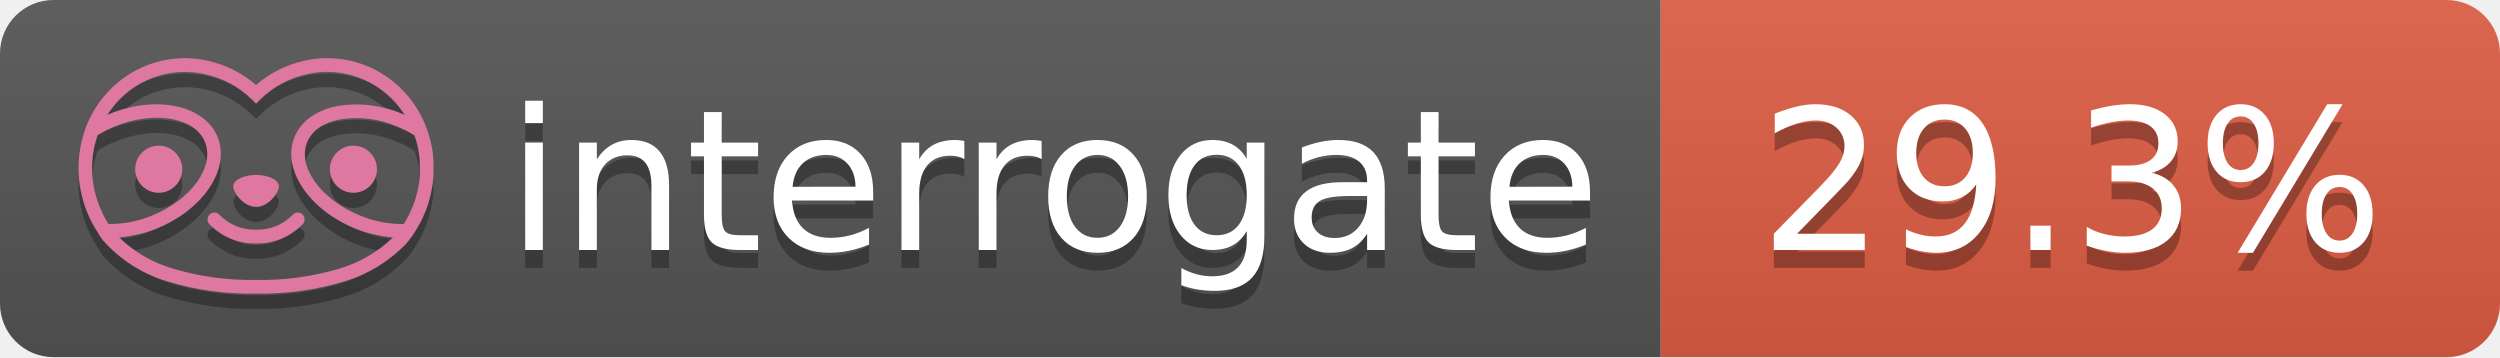
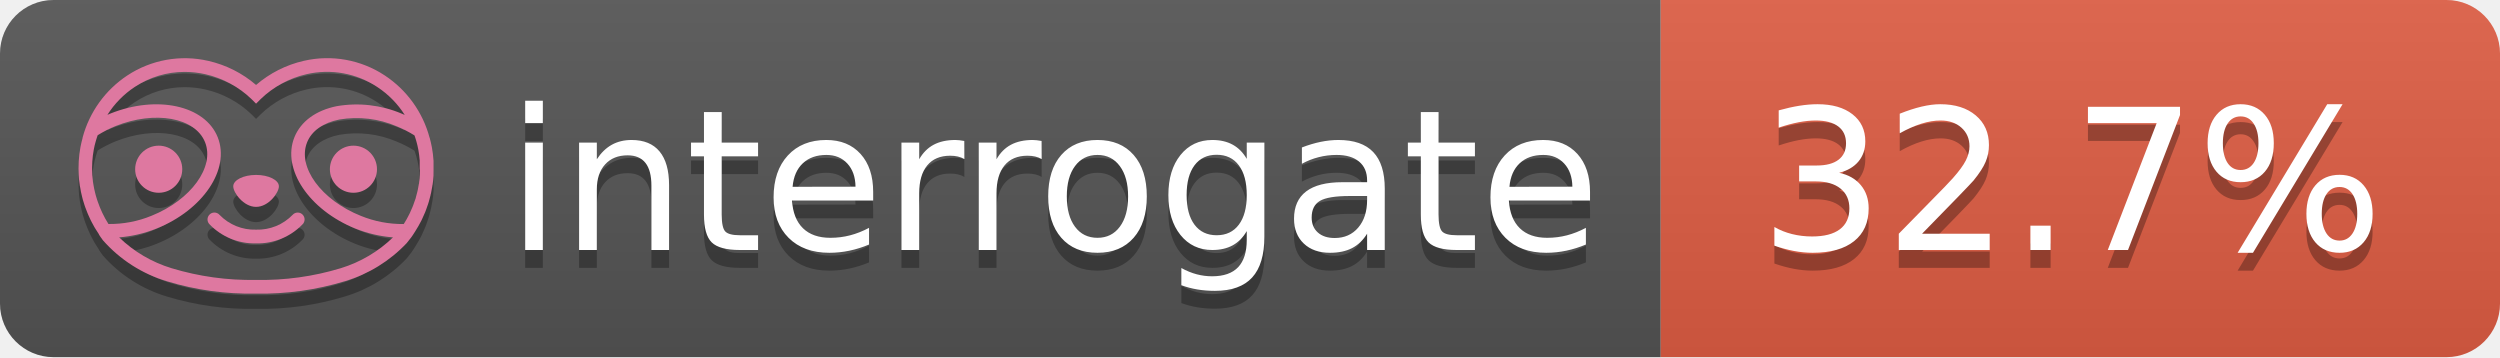
- <svg xmlns="http://www.w3.org/2000/svg" width="140" height="20" role="img" aria-label="interrogate: 29.3%">
+ <svg xmlns="http://www.w3.org/2000/svg" width="140" height="20" role="img" aria-label="interrogate: 32.7%">
  <linearGradient id="s" x2="0" y2="100%">
    <stop offset="0" stop-color="#bbb" stop-opacity=".1" />
    <stop offset="1" stop-opacity=".1" />
  </linearGradient>
  <clipPath id="r">
    <rect width="140" height="20" rx="3" fill="#fff" />
  </clipPath>
  <g clip-path="url(#r)">
    <rect width="93" height="20" fill="#555" />
    <rect x="93" width="47" height="20" fill="#e05d44" />
    <rect width="140" height="20" fill="url(#s)" />
  </g>
  <g fill="#fff" text-anchor="middle" font-family="Verdana,Geneva,DejaVu Sans,sans-serif" text-rendering="geometricPrecision" font-size="110">
    <text aria-hidden="true" x="590" y="150" fill="#010101" fill-opacity=".3" transform="scale(.1)" textLength="610">interrogate</text>
    <text x="590" y="140" transform="scale(.1)" fill="#fff" textLength="610">interrogate</text>
-     <text aria-hidden="true" x="1160" y="150" fill="#010101" fill-opacity=".3" transform="scale(.1)" textLength="370">29.3%</text>
-     <text x="1160" y="140" transform="scale(.1)" fill="#fff" textLength="370" data-interrogate="result">29.3%</text>
+     <text aria-hidden="true" x="1160" y="150" fill="#010101" fill-opacity=".3" transform="scale(.1)" textLength="370">32.7%</text>
+     <text x="1160" y="140" transform="scale(.1)" fill="#fff" textLength="370" data-interrogate="result">32.7%</text>
  </g>
  <g id="logo-shadow" transform="matrix(0.854876,0,0,0.854876,-6.73514,1.732)">
    <g transform="matrix(0.299012,0,0,0.299012,9.70229,-6.68582)">
      <path d="M50,64.25C52.76,64.25 55,61.13 55,59.75C55,58.37 52.76,57.25 50,57.25C47.24,57.25 45,58.37 45,59.75C45,61.13 47.24,64.25 50,64.25Z" style="fill:rgb(1,1,1);fill-opacity:0.3;fill-rule:nonzero;" />
    </g>
    <g transform="matrix(0.299012,0,0,0.299012,9.70229,-6.68582)">
      <path d="M88,49.05C86.506,43.475 83.018,38.638 78.2,35.46C72.969,32.002 66.539,30.844 60.43,32.26C56.576,33.145 52.995,34.958 50,37.54C46.998,34.958 43.411,33.149 39.55,32.27C33.441,30.853 27.011,32.011 21.78,35.47C16.97,38.652 13.489,43.489 12,49.06L12,49.13C11.82,49.79 11.66,50.46 11.53,51.13C11.146,53.207 11.021,55.323 11.16,57.43C11.16,58.03 11.26,58.63 11.34,59.23C11.34,59.51 11.43,59.79 11.48,60.07C11.53,60.35 11.58,60.68 11.64,60.98C11.7,61.28 11.8,61.69 11.89,62.05C11.98,62.41 11.99,62.47 12.05,62.68C12.16,63.07 12.28,63.46 12.41,63.84L12.58,64.34C12.72,64.74 12.88,65.14 13.04,65.53L13.23,65.98C13.403,66.373 13.583,66.767 13.77,67.16L13.99,67.59C14.19,67.97 14.39,68.35 14.61,68.73L14.87,69.15C15.1,69.52 15.33,69.89 15.58,70.26L15.58,70.32L15.99,70.93C16.14,71.14 16.29,71.36 16.45,71.57C20.206,75.83 25.086,78.95 30.53,80.57C36.839,82.48 43.41,83.385 50,83.25C56.599,83.374 63.177,82.456 69.49,80.53C74.644,78.978 79.303,76.102 83,72.19C83.34,71.78 83.65,71.35 84,70.92L84.18,70.66L84.33,70.44L84.41,70.32C84.55,70.12 84.67,69.9 84.81,69.7C85.07,69.3 85.32,68.89 85.55,68.48C85.78,68.07 86.02,67.65 86.23,67.22C86.31,67.05 86.39,66.88 86.47,66.7C86.67,66.28 86.85,65.87 87.03,65.44L87.23,64.92C87.397,64.487 87.55,64.05 87.69,63.61L87.85,63.09C87.98,62.64 88.1,62.19 88.21,61.74C88.21,61.57 88.3,61.39 88.33,61.22C88.43,60.75 88.52,60.22 88.6,59.79C88.6,59.64 88.66,59.49 88.68,59.33C88.77,58.71 88.84,58.08 88.88,57.45L88.88,54.17C88.817,53.164 88.693,52.162 88.51,51.17C88.38,50.5 88.23,49.84 88.05,49.17L88,49.05ZM85.89,56.44L85.89,57.23C85.89,57.78 85.79,58.32 85.72,58.86C85.72,59.01 85.72,59.15 85.65,59.3C85.59,59.7 85.51,60.11 85.43,60.51L85.32,60.99C85.23,61.38 85.12,61.77 85.01,62.16C85.01,62.31 84.93,62.46 84.88,62.6C84.74,63.04 84.59,63.47 84.42,63.9L84.27,64.28C84.1,64.71 83.91,65.14 83.71,65.56C83.51,65.98 83.43,66.12 83.28,66.4L83.01,66.91C82.83,67.223 82.643,67.537 82.45,67.85L82.35,68.01C79.121,68.047 75.918,67.434 72.93,66.21C64.27,62.74 59,55.52 61.18,50.11C62.18,47.6 64.7,45.82 68.26,45.11C72.489,44.395 76.835,44.908 80.78,46.59C82.141,47.144 83.453,47.813 84.7,48.59C84.76,48.76 84.82,48.93 84.88,49.1C84.94,49.27 85.05,49.63 85.12,49.9C85.28,50.5 85.44,51.1 85.55,51.73C85.691,52.507 85.792,53.292 85.85,54.08L85.85,55.89C85.85,56.12 85.91,56.25 85.91,56.45L85.89,56.44ZM17.66,68C16.668,66.435 15.869,64.756 15.28,63L15.17,62.68C15.06,62.35 14.96,62.01 14.87,61.68C14.823,61.493 14.777,61.31 14.73,61.13C14.66,60.84 14.59,60.55 14.53,60.27C14.47,59.99 14.43,59.72 14.38,59.44C14.33,59.16 14.3,59 14.27,58.78C14.2,58.27 14.15,57.78 14.11,57.23L14.11,57.03C14.008,55.236 14.122,53.437 14.45,51.67C14.56,51.06 14.71,50.46 14.88,49.87C14.96,49.59 15.04,49.32 15.13,49.05C15.22,48.78 15.24,48.72 15.3,48.55C16.548,47.774 17.859,47.105 19.22,46.55C27.86,43.09 36.65,44.67 38.82,50.08C40.99,55.49 35.73,62.74 27.09,66.2C24.101,67.431 20.893,68.043 17.66,68ZM68.57,77.68C62.554,79.508 56.287,80.376 50,80.25C43.737,80.37 37.495,79.506 31.5,77.69C27.185,76.38 23.243,74.062 20,70.93C22.815,70.706 25.58,70.055 28.2,69C38.37,64.92 44.39,56 41.6,49C38.81,42 28.27,39.72 18.1,43.8L17.43,44.09C18.973,41.648 21.019,39.561 23.43,37.97C26.671,35.824 30.473,34.68 34.36,34.68C35.884,34.681 37.404,34.852 38.89,35.19C42.694,36.049 46.191,37.935 49,40.64L50,41.64L51,40.64C53.797,37.937 57.279,36.049 61.07,35.18C66.402,33.947 72.014,34.968 76.57,38C78.98,39.588 81.026,41.671 82.57,44.11L81.9,43.82C77.409,41.921 72.464,41.355 67.66,42.19C63.08,43.12 59.79,45.54 58.39,49.02C55.6,55.97 61.62,64.94 71.79,69.02C74.414,70.07 77.182,70.714 80,70.93C76.776,74.05 72.859,76.363 68.57,77.68Z" style="fill:rgb(1,1,1);fill-opacity:0.3;fill-rule:nonzero;" />
    </g>
    <g transform="matrix(0.299012,0,0,0.299012,9.70229,-6.68582)">
      <circle cx="71.33" cy="56" r="5.16" style="fill:rgb(1,1,1);fill-opacity:0.3;" />
    </g>
    <g transform="matrix(0.299012,0,0,0.299012,9.70229,-6.68582)">
      <circle cx="28.67" cy="56" r="5.16" style="fill:rgb(1,1,1);fill-opacity:0.3;" />
    </g>
    <g transform="matrix(0.299012,0,0,0.299012,9.70229,-6.68582)">
      <path d="M58,66C55.912,68.161 53.003,69.339 50,69.24C46.997,69.339 44.088,68.161 42,66C41.714,65.677 41.302,65.491 40.87,65.491C40.042,65.491 39.361,66.172 39.361,67C39.361,67.368 39.496,67.724 39.74,68C42.403,70.804 46.134,72.35 50,72.25C53.862,72.347 57.59,70.802 60.25,68C60.495,67.725 60.63,67.369 60.63,67C60.63,66.174 59.951,65.495 59.125,65.495C58.695,65.495 58.285,65.679 58,66Z" style="fill:rgb(1,1,1);fill-opacity:0.3;fill-rule:nonzero;" />
    </g>
  </g>
  <g id="logo-pink" transform="matrix(0.854876,0,0,0.854876,-6.73514,0.877124)">
    <g transform="matrix(0.299012,0,0,0.299012,9.70229,-6.68582)">
      <path d="M50,64.25C52.76,64.25 55,61.13 55,59.75C55,58.37 52.76,57.25 50,57.25C47.24,57.25 45,58.37 45,59.75C45,61.13 47.24,64.25 50,64.25Z" style="fill:rgb(222,120,160);fill-rule:nonzero;" />
    </g>
    <g transform="matrix(0.299012,0,0,0.299012,9.70229,-6.68582)">
      <path d="M88,49.05C86.506,43.475 83.018,38.638 78.2,35.46C72.969,32.002 66.539,30.844 60.43,32.26C56.576,33.145 52.995,34.958 50,37.54C46.998,34.958 43.411,33.149 39.55,32.27C33.441,30.853 27.011,32.011 21.78,35.47C16.97,38.652 13.489,43.489 12,49.06L12,49.13C11.82,49.79 11.66,50.46 11.53,51.13C11.146,53.207 11.021,55.323 11.16,57.43C11.16,58.03 11.26,58.63 11.34,59.23C11.34,59.51 11.43,59.79 11.48,60.07C11.53,60.35 11.58,60.68 11.64,60.98C11.7,61.28 11.8,61.69 11.89,62.05C11.98,62.41 11.99,62.47 12.05,62.68C12.16,63.07 12.28,63.46 12.41,63.84L12.58,64.34C12.72,64.74 12.88,65.14 13.04,65.53L13.23,65.98C13.403,66.373 13.583,66.767 13.77,67.16L13.99,67.59C14.19,67.97 14.39,68.35 14.61,68.73L14.87,69.15C15.1,69.52 15.33,69.89 15.58,70.26L15.58,70.32L15.99,70.93C16.14,71.14 16.29,71.36 16.45,71.57C20.206,75.83 25.086,78.95 30.53,80.57C36.839,82.48 43.41,83.385 50,83.25C56.599,83.374 63.177,82.456 69.49,80.53C74.644,78.978 79.303,76.102 83,72.19C83.34,71.78 83.65,71.35 84,70.92L84.18,70.66L84.33,70.44L84.41,70.32C84.55,70.12 84.67,69.9 84.81,69.7C85.07,69.3 85.32,68.89 85.55,68.48C85.78,68.07 86.02,67.65 86.23,67.22C86.31,67.05 86.39,66.88 86.47,66.7C86.67,66.28 86.85,65.87 87.03,65.44L87.23,64.92C87.397,64.487 87.55,64.05 87.69,63.61L87.85,63.09C87.98,62.64 88.1,62.19 88.21,61.74C88.21,61.57 88.3,61.39 88.33,61.22C88.43,60.75 88.52,60.22 88.6,59.79C88.6,59.64 88.66,59.49 88.68,59.33C88.77,58.71 88.84,58.08 88.88,57.45L88.88,54.17C88.817,53.164 88.693,52.162 88.51,51.17C88.38,50.5 88.23,49.84 88.05,49.17L88,49.05ZM85.89,56.44L85.89,57.23C85.89,57.78 85.79,58.32 85.72,58.86C85.72,59.01 85.72,59.15 85.65,59.3C85.59,59.7 85.51,60.11 85.43,60.51L85.32,60.99C85.23,61.38 85.12,61.77 85.01,62.16C85.01,62.31 84.93,62.46 84.88,62.6C84.74,63.04 84.59,63.47 84.42,63.9L84.27,64.28C84.1,64.71 83.91,65.14 83.71,65.56C83.51,65.98 83.43,66.12 83.28,66.4L83.01,66.91C82.83,67.223 82.643,67.537 82.45,67.85L82.35,68.01C79.121,68.047 75.918,67.434 72.93,66.21C64.27,62.74 59,55.52 61.18,50.11C62.18,47.6 64.7,45.82 68.26,45.11C72.489,44.395 76.835,44.908 80.78,46.59C82.141,47.144 83.453,47.813 84.7,48.59C84.76,48.76 84.82,48.93 84.88,49.1C84.94,49.27 85.05,49.63 85.12,49.9C85.28,50.5 85.44,51.1 85.55,51.73C85.691,52.507 85.792,53.292 85.85,54.08L85.85,55.89C85.85,56.12 85.91,56.25 85.91,56.45L85.89,56.44ZM17.66,68C16.668,66.435 15.869,64.756 15.28,63L15.17,62.68C15.06,62.35 14.96,62.01 14.87,61.68C14.823,61.493 14.777,61.31 14.73,61.13C14.66,60.84 14.59,60.55 14.53,60.27C14.47,59.99 14.43,59.72 14.38,59.44C14.33,59.16 14.3,59 14.27,58.78C14.2,58.27 14.15,57.78 14.11,57.23L14.11,57.03C14.008,55.236 14.122,53.437 14.45,51.67C14.56,51.06 14.71,50.46 14.88,49.87C14.96,49.59 15.04,49.32 15.13,49.05C15.22,48.78 15.24,48.72 15.3,48.55C16.548,47.774 17.859,47.105 19.22,46.55C27.86,43.09 36.65,44.67 38.82,50.08C40.99,55.49 35.73,62.74 27.09,66.2C24.101,67.431 20.893,68.043 17.66,68ZM68.57,77.68C62.554,79.508 56.287,80.376 50,80.25C43.737,80.37 37.495,79.506 31.5,77.69C27.185,76.38 23.243,74.062 20,70.93C22.815,70.706 25.58,70.055 28.2,69C38.37,64.92 44.39,56 41.6,49C38.81,42 28.27,39.72 18.1,43.8L17.43,44.09C18.973,41.648 21.019,39.561 23.43,37.97C26.671,35.824 30.473,34.68 34.36,34.68C35.884,34.681 37.404,34.852 38.89,35.19C42.694,36.049 46.191,37.935 49,40.64L50,41.64L51,40.64C53.797,37.937 57.279,36.049 61.07,35.18C66.402,33.947 72.014,34.968 76.57,38C78.98,39.588 81.026,41.671 82.57,44.11L81.9,43.82C77.409,41.921 72.464,41.355 67.66,42.19C63.08,43.12 59.79,45.54 58.39,49.02C55.6,55.97 61.62,64.94 71.79,69.02C74.414,70.07 77.182,70.714 80,70.93C76.776,74.05 72.859,76.363 68.57,77.68Z" style="fill:rgb(222,120,160);fill-rule:nonzero;" />
    </g>
    <g transform="matrix(0.299012,0,0,0.299012,9.70229,-6.68582)">
      <circle cx="71.33" cy="56" r="5.16" style="fill:rgb(222,120,160);" />
    </g>
    <g transform="matrix(0.299012,0,0,0.299012,9.70229,-6.68582)">
      <circle cx="28.67" cy="56" r="5.16" style="fill:rgb(222,120,160);" />
    </g>
    <g transform="matrix(0.299012,0,0,0.299012,9.70229,-6.68582)">
      <path d="M58,66C55.912,68.161 53.003,69.339 50,69.24C46.997,69.339 44.088,68.161 42,66C41.714,65.677 41.302,65.491 40.87,65.491C40.042,65.491 39.361,66.172 39.361,67C39.361,67.368 39.496,67.724 39.74,68C42.403,70.804 46.134,72.35 50,72.25C53.862,72.347 57.59,70.802 60.25,68C60.495,67.725 60.63,67.369 60.63,67C60.63,66.174 59.951,65.495 59.125,65.495C58.695,65.495 58.285,65.679 58,66Z" style="fill:rgb(222,120,160);fill-rule:nonzero;" />
    </g>
  </g>
</svg>
